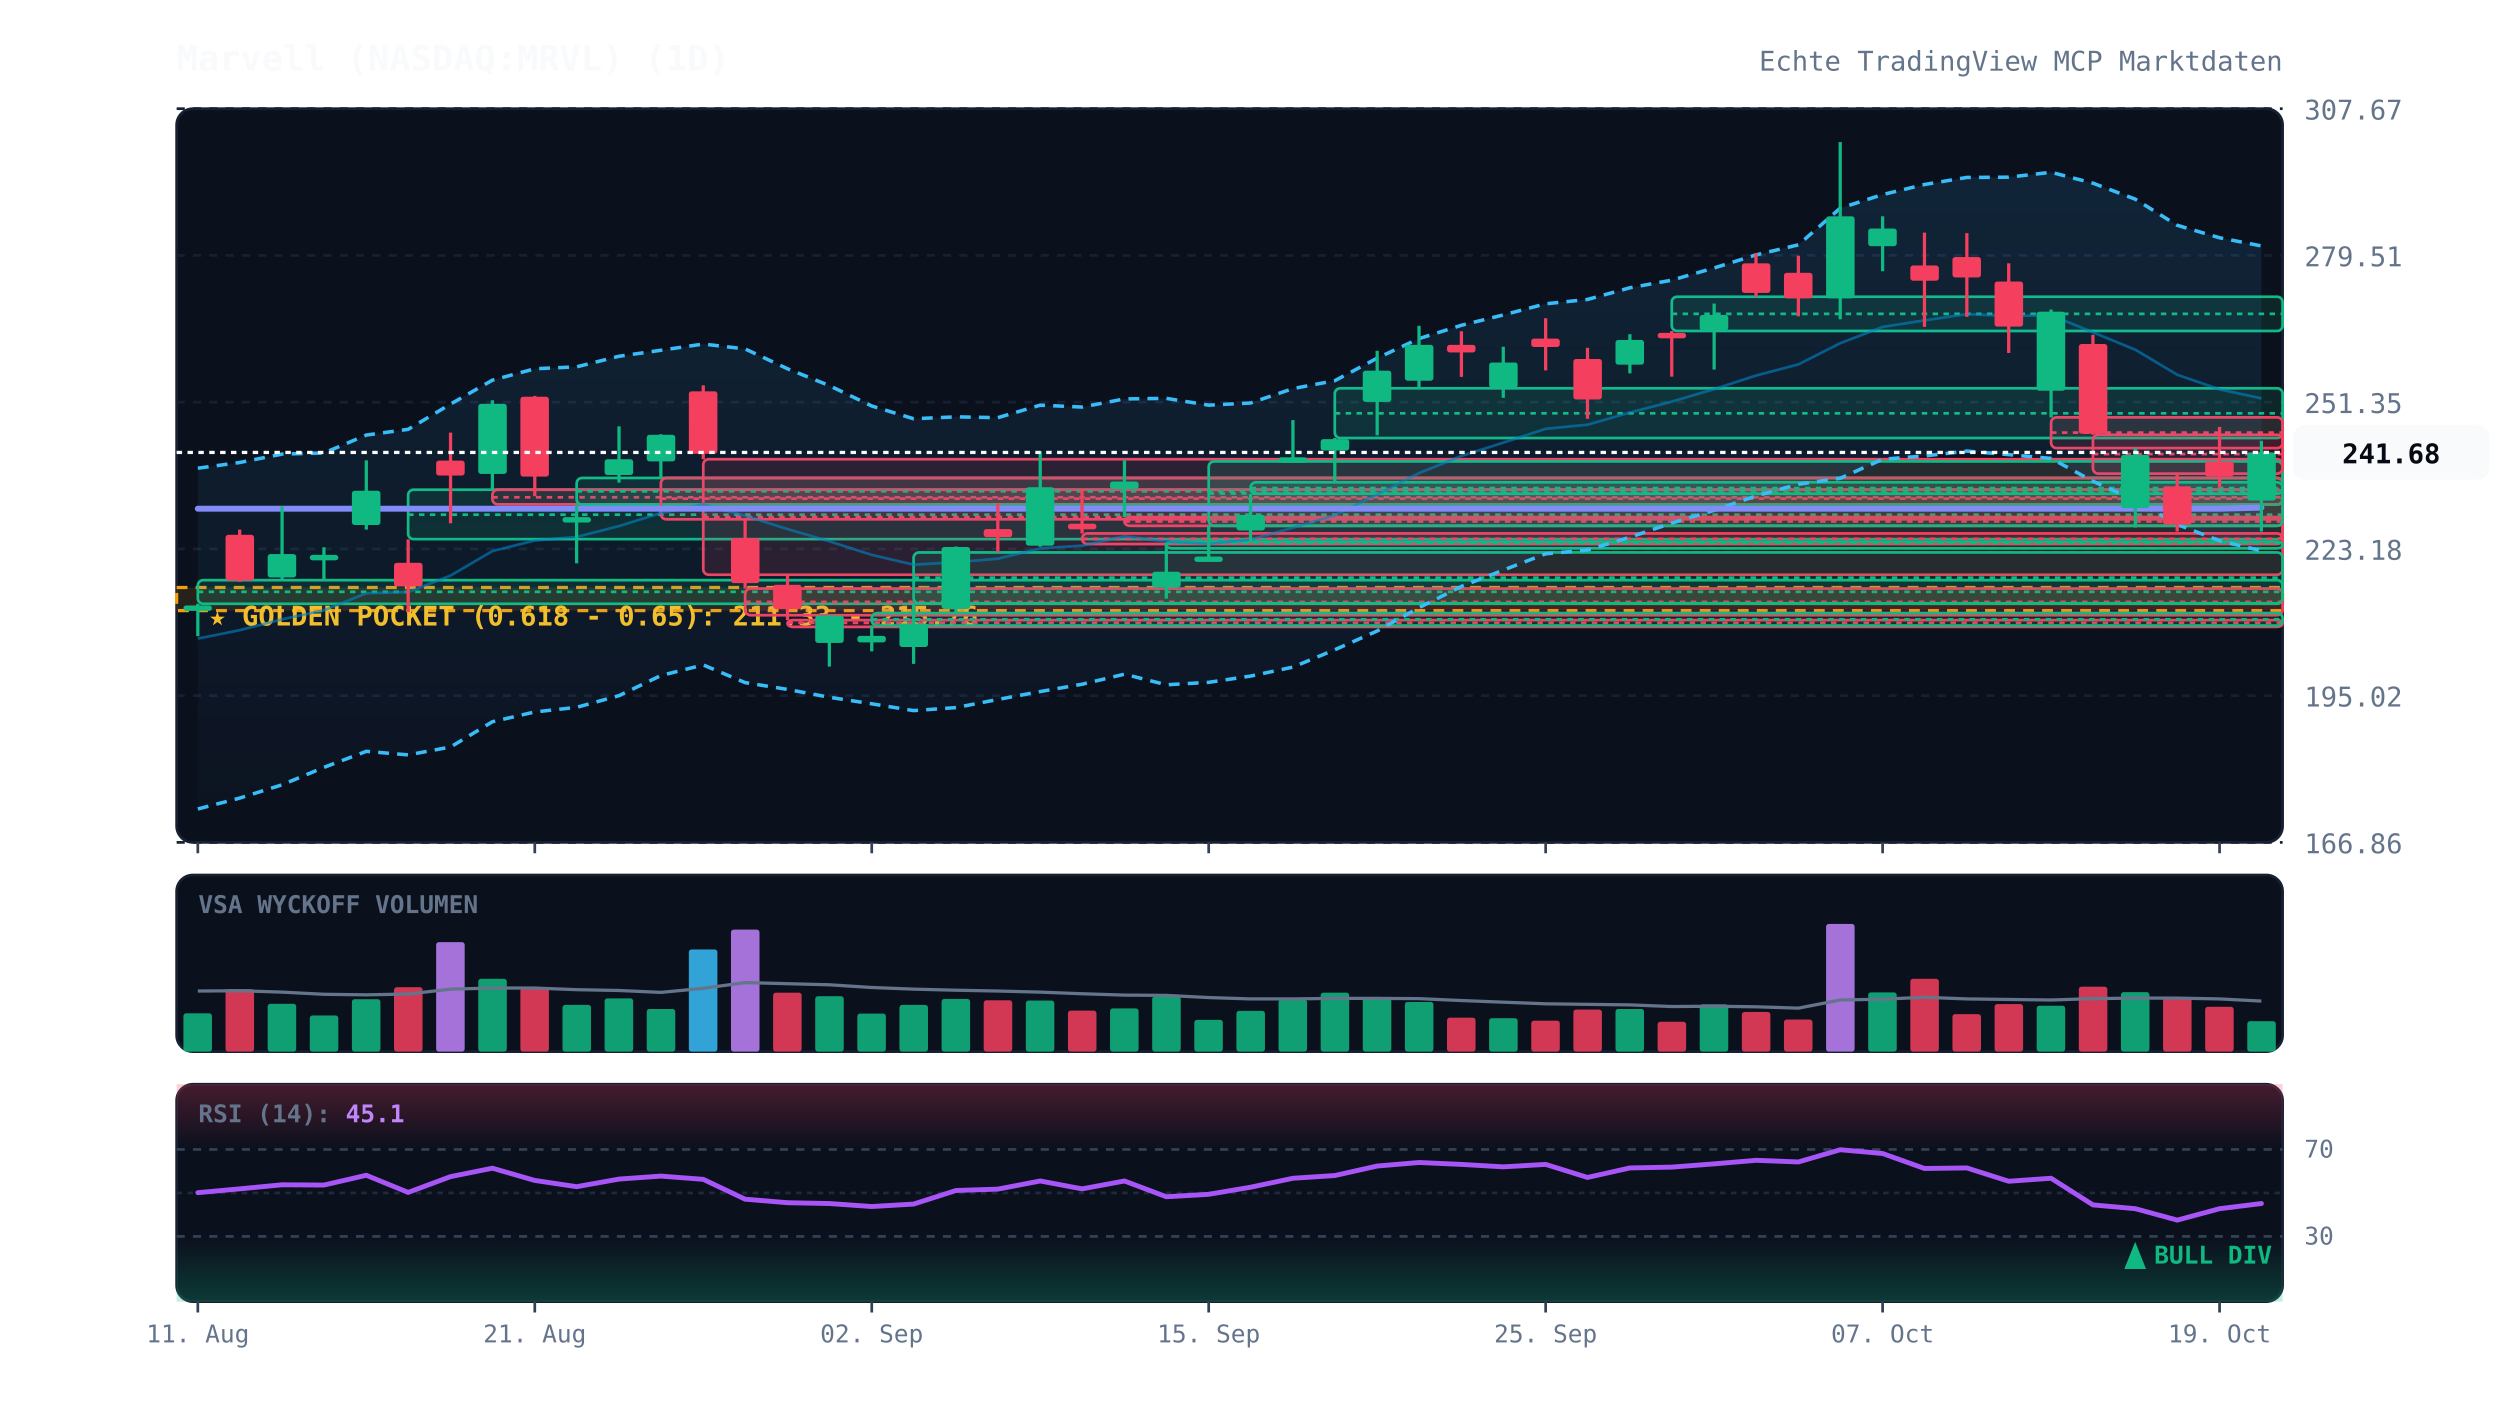
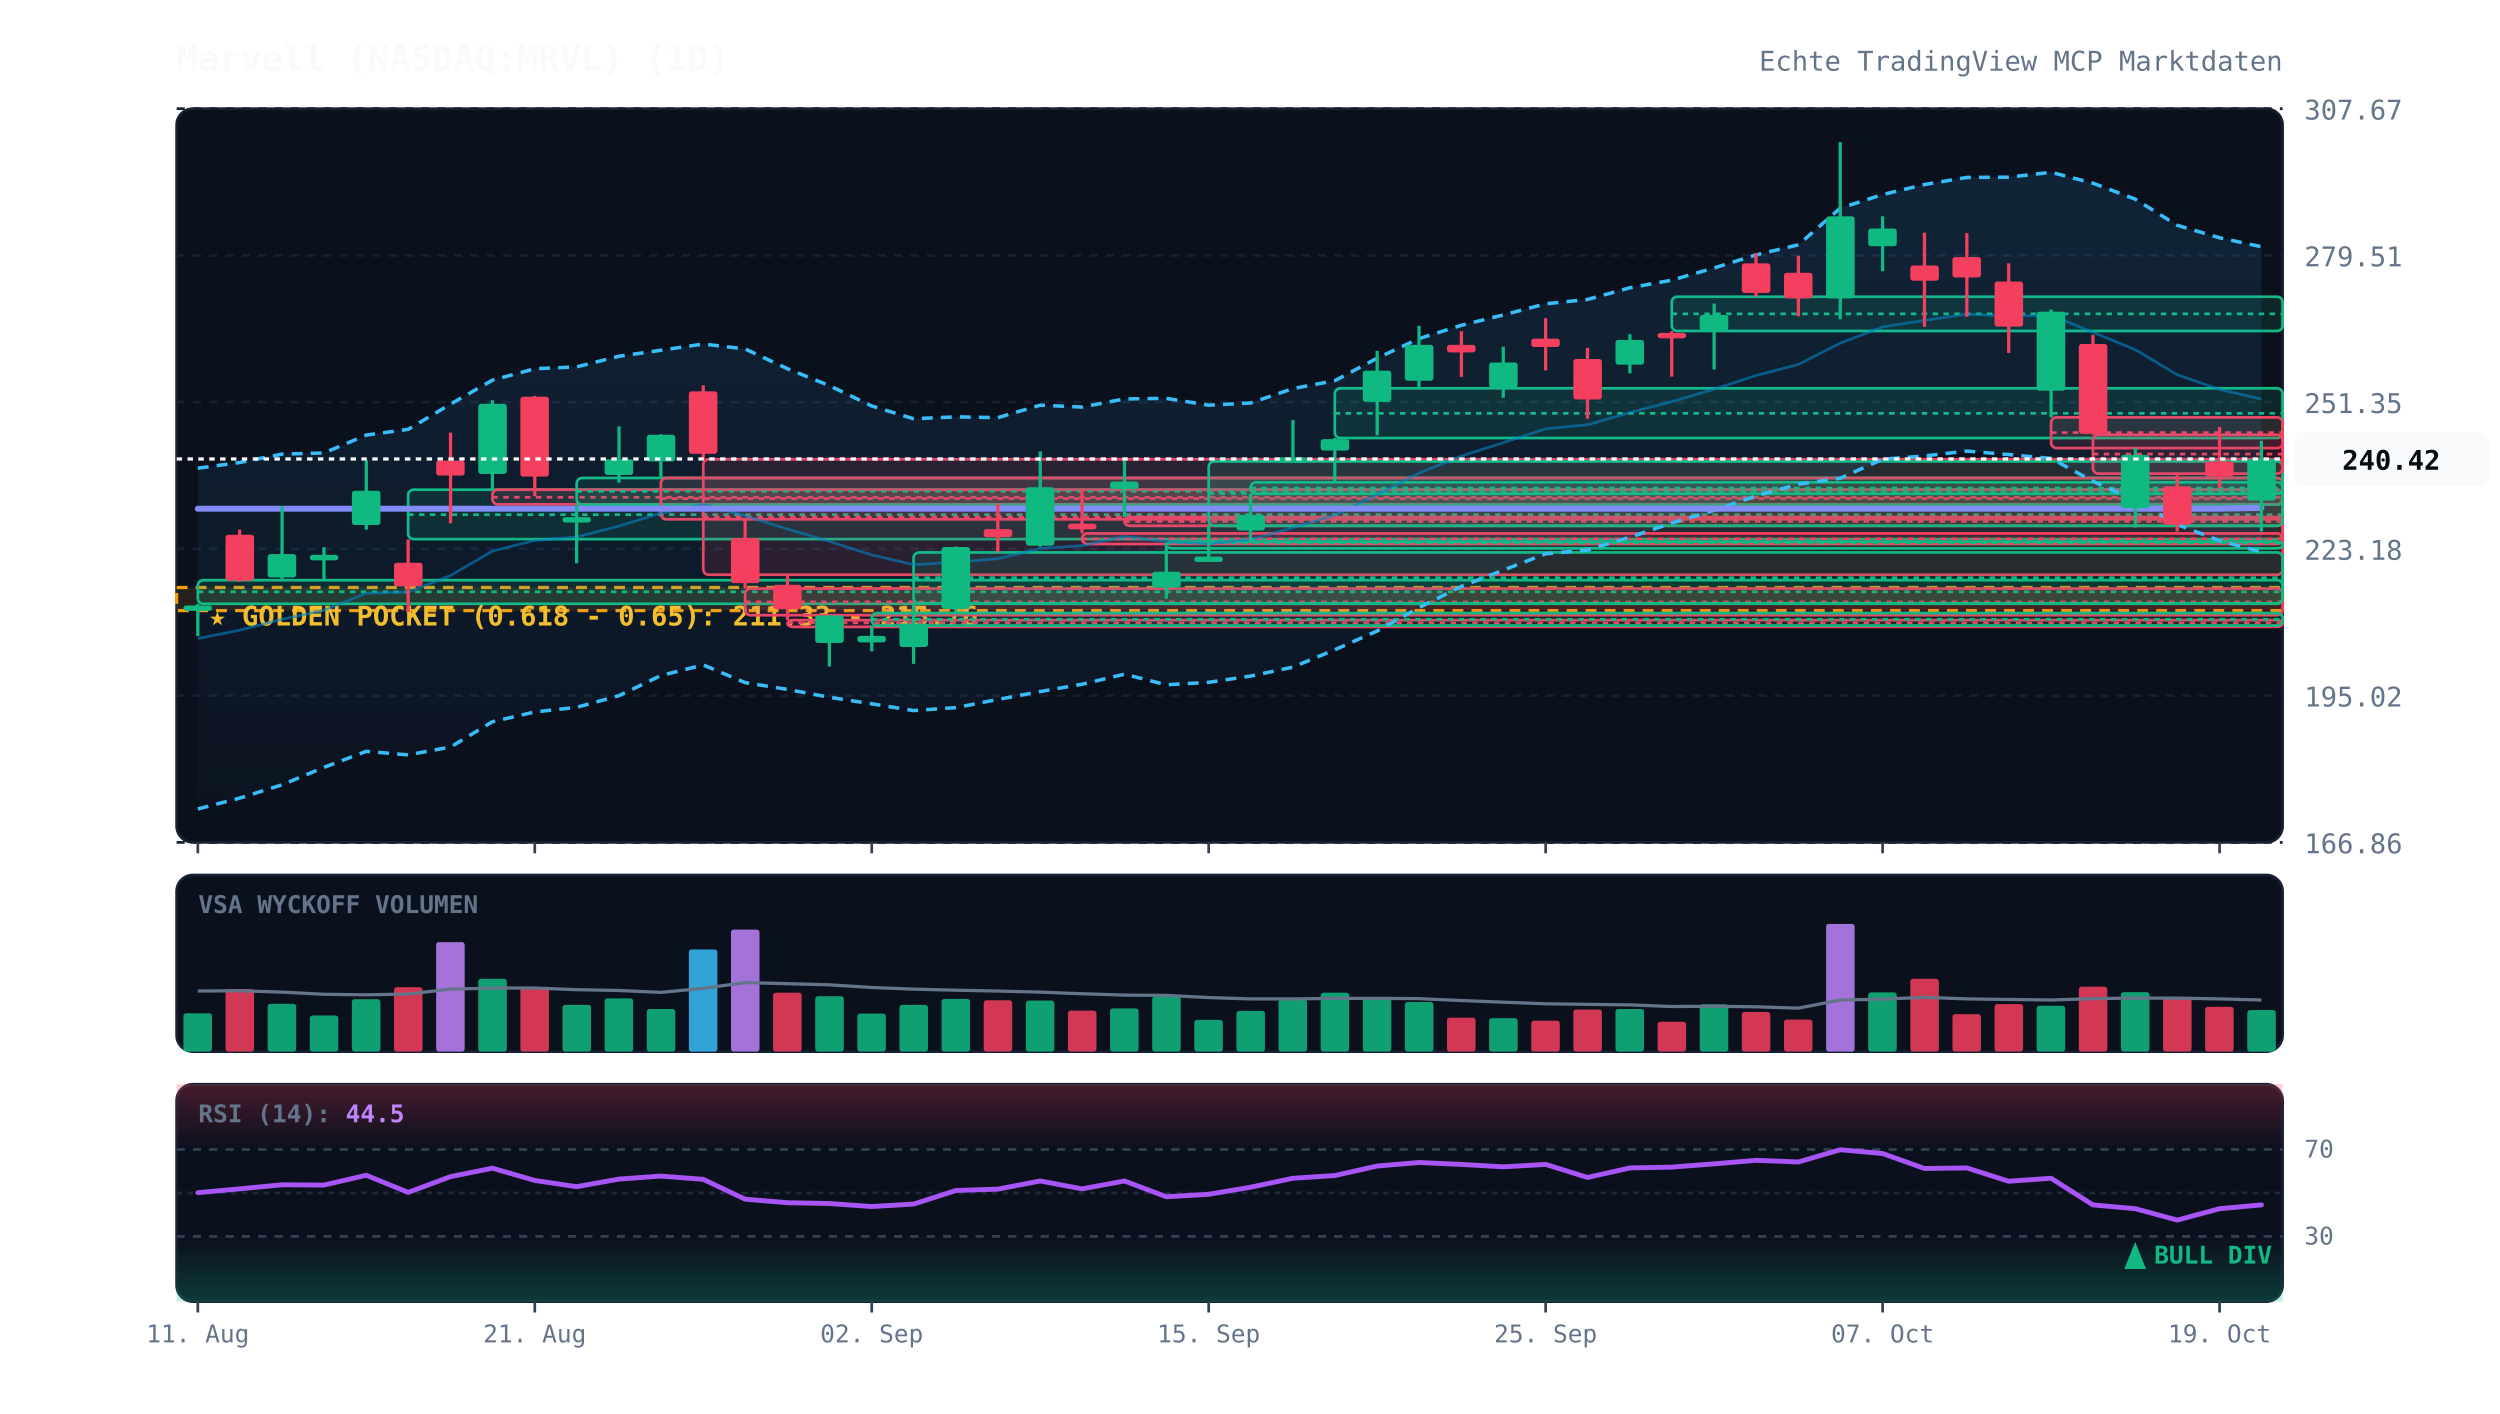
<svg xmlns="http://www.w3.org/2000/svg" viewBox="0 0 920 520" width="100%" height="100%" style="background:#070a13; font-family:'JetBrains Mono', monospace;">
  <defs>
    <linearGradient id="cloud-grad" x1="0%" y1="0%" x2="0%" y2="100%">
      <stop offset="0%" stop-color="#38bdf8" stop-opacity="0.12" />
      <stop offset="100%" stop-color="#38bdf8" stop-opacity="0.02" />
    </linearGradient>
    <linearGradient id="rsi-overbought" x1="0%" y1="0%" x2="0%" y2="100%">
      <stop offset="0%" stop-color="#f43f5e" stop-opacity="0.25" />
      <stop offset="100%" stop-color="#f43f5e" stop-opacity="0.0" />
    </linearGradient>
    <linearGradient id="rsi-oversold" x1="0%" y1="0%" x2="0%" y2="100%">
      <stop offset="0%" stop-color="#10b981" stop-opacity="0.0" />
      <stop offset="100%" stop-color="#10b981" stop-opacity="0.25" />
    </linearGradient>
  </defs>
  <rect x="65" y="40" width="775" height="270" fill="#0b101d" rx="6" stroke="#172033" stroke-width="1" />
  <rect x="65" y="322" width="775" height="65" fill="#0b101d" rx="6" stroke="#172033" stroke-width="1" />
  <rect x="65" y="399" width="775" height="80" fill="#0b101d" rx="6" stroke="#172033" stroke-width="1" />
  <line x1="65" y1="310.0" x2="840" y2="310.0" stroke="#172033" stroke-dasharray="3,3" stroke-width="1" />
  <text x="848" y="314.0" fill="#64748b" font-size="10" text-anchor="start">166.86</text>
  <line x1="65" y1="256.0" x2="840" y2="256.0" stroke="#172033" stroke-dasharray="3,3" stroke-width="1" />
  <text x="848" y="260.0" fill="#64748b" font-size="10" text-anchor="start">195.02</text>
  <line x1="65" y1="202.0" x2="840" y2="202.0" stroke="#172033" stroke-dasharray="3,3" stroke-width="1" />
  <text x="848" y="206.0" fill="#64748b" font-size="10" text-anchor="start">223.18</text>
  <line x1="65" y1="148.0" x2="840" y2="148.0" stroke="#172033" stroke-dasharray="3,3" stroke-width="1" />
  <text x="848" y="152.0" fill="#64748b" font-size="10" text-anchor="start">251.35</text>
  <line x1="65" y1="94.0" x2="840" y2="94.0" stroke="#172033" stroke-dasharray="3,3" stroke-width="1" />
  <text x="848" y="98.0" fill="#64748b" font-size="10" text-anchor="start">279.51</text>
  <line x1="65" y1="40.0" x2="840" y2="40.0" stroke="#172033" stroke-dasharray="3,3" stroke-width="1" />
  <text x="848" y="44.0" fill="#64748b" font-size="10" text-anchor="start">307.67</text>
  <rect x="65" y="216.2" width="775" height="8.5" fill="rgba(245, 158, 11, 0.12)" stroke="#f59e0b" stroke-dasharray="4,3" stroke-width="1.2" />
  <text x="77" y="230.2" fill="#fbbf24" font-size="10" font-weight="bold">★ GOLDEN POCKET (0.618 - 0.65): 211.33 - 215.76</text>
  <rect x="72.8" y="213.5" width="767.2" height="8.7" fill="rgba(16, 185, 129, 0.13)" stroke="#10b981" stroke-width="1" rx="2" />
  <line x1="72.8" y1="217.8" x2="840" y2="217.8" stroke="#10b981" stroke-dasharray="2,2" stroke-width="1" />
  <rect x="150.2" y="180.2" width="689.8" height="18.2" fill="rgba(16, 185, 129, 0.13)" stroke="#10b981" stroke-width="1" rx="2" />
  <line x1="150.2" y1="189.4" x2="840" y2="189.4" stroke="#10b981" stroke-dasharray="2,2" stroke-width="1" />
  <rect x="181.2" y="180.2" width="658.8" height="5.4" fill="rgba(244, 63, 94, 0.13)" stroke="#f43f5e" stroke-width="1" rx="2" />
  <line x1="181.2" y1="183.0" x2="840" y2="183.0" stroke="#f43f5e" stroke-dasharray="2,2" stroke-width="1" />
  <rect x="212.2" y="175.9" width="627.8" height="9.8" fill="rgba(16, 185, 129, 0.13)" stroke="#10b981" stroke-width="1" rx="2" />
  <line x1="212.2" y1="180.8" x2="840" y2="180.8" stroke="#10b981" stroke-dasharray="2,2" stroke-width="1" />
  <rect x="243.2" y="175.9" width="596.8" height="15.2" fill="rgba(244, 63, 94, 0.13)" stroke="#f43f5e" stroke-width="1" rx="2" />
  <line x1="243.2" y1="183.5" x2="840" y2="183.5" stroke="#f43f5e" stroke-dasharray="2,2" stroke-width="1" />
  <rect x="258.8" y="169.0" width="581.2" height="42.5" fill="rgba(244, 63, 94, 0.13)" stroke="#f43f5e" stroke-width="1" rx="2" />
  <line x1="258.8" y1="190.3" x2="840" y2="190.3" stroke="#f43f5e" stroke-dasharray="2,2" stroke-width="1" />
  <rect x="274.2" y="216.6" width="565.8" height="9.8" fill="rgba(244, 63, 94, 0.13)" stroke="#f43f5e" stroke-width="1" rx="2" />
  <line x1="274.2" y1="221.5" x2="840" y2="221.5" stroke="#f43f5e" stroke-dasharray="2,2" stroke-width="1" />
  <rect x="289.8" y="228.2" width="550.2" height="2.5" fill="rgba(244, 63, 94, 0.13)" stroke="#f43f5e" stroke-width="1" rx="2" />
  <line x1="289.8" y1="229.2" x2="840" y2="229.2" stroke="#f43f5e" stroke-dasharray="2,2" stroke-width="1" />
  <rect x="320.8" y="225.6" width="519.2" height="4.6" fill="rgba(16, 185, 129, 0.13)" stroke="#10b981" stroke-width="1" rx="2" />
  <line x1="320.8" y1="227.9" x2="840" y2="227.9" stroke="#10b981" stroke-dasharray="2,2" stroke-width="1" />
  <rect x="336.2" y="203.3" width="503.8" height="18.7" fill="rgba(16, 185, 129, 0.13)" stroke="#10b981" stroke-width="1" rx="2" />
  <line x1="336.2" y1="212.6" x2="840" y2="212.6" stroke="#10b981" stroke-dasharray="2,2" stroke-width="1" />
  <rect x="398.2" y="196.3" width="441.8" height="3.9" fill="rgba(244, 63, 94, 0.13)" stroke="#f43f5e" stroke-width="1" rx="2" />
  <line x1="398.2" y1="198.3" x2="840" y2="198.3" stroke="#f43f5e" stroke-dasharray="2,2" stroke-width="1" />
  <rect x="413.8" y="190.3" width="426.2" height="3.2" fill="rgba(244, 63, 94, 0.13)" stroke="#f43f5e" stroke-width="1" rx="2" />
  <line x1="413.8" y1="191.9" x2="840" y2="191.9" stroke="#f43f5e" stroke-dasharray="2,2" stroke-width="1" />
  <rect x="429.2" y="199.3" width="410.8" height="2.5" fill="rgba(16, 185, 129, 0.13)" stroke="#10b981" stroke-width="1" rx="2" />
  <line x1="429.2" y1="199.8" x2="840" y2="199.8" stroke="#10b981" stroke-dasharray="2,2" stroke-width="1" />
  <rect x="444.8" y="169.8" width="395.2" height="23.7" fill="rgba(16, 185, 129, 0.13)" stroke="#10b981" stroke-width="1" rx="2" />
  <line x1="444.8" y1="181.6" x2="840" y2="181.6" stroke="#10b981" stroke-dasharray="2,2" stroke-width="1" />
  <rect x="460.2" y="177.5" width="379.8" height="4.2" fill="rgba(16, 185, 129, 0.13)" stroke="#10b981" stroke-width="1" rx="2" />
  <line x1="460.2" y1="179.6" x2="840" y2="179.6" stroke="#10b981" stroke-dasharray="2,2" stroke-width="1" />
  <rect x="491.2" y="142.9" width="348.8" height="18.3" fill="rgba(16, 185, 129, 0.13)" stroke="#10b981" stroke-width="1" rx="2" />
  <line x1="491.2" y1="152.1" x2="840" y2="152.1" stroke="#10b981" stroke-dasharray="2,2" stroke-width="1" />
  <rect x="615.2" y="109.2" width="224.8" height="12.6" fill="rgba(16, 185, 129, 0.13)" stroke="#10b981" stroke-width="1" rx="2" />
  <line x1="615.2" y1="115.5" x2="840" y2="115.5" stroke="#10b981" stroke-dasharray="2,2" stroke-width="1" />
  <rect x="754.8" y="153.6" width="85.2" height="11.3" fill="rgba(244, 63, 94, 0.13)" stroke="#f43f5e" stroke-width="1" rx="2" />
  <line x1="754.8" y1="159.2" x2="840" y2="159.2" stroke="#f43f5e" stroke-dasharray="2,2" stroke-width="1" />
  <rect x="770.2" y="160.0" width="69.8" height="14.3" fill="rgba(244, 63, 94, 0.13)" stroke="#f43f5e" stroke-width="1" rx="2" />
  <line x1="770.2" y1="167.1" x2="840" y2="167.1" stroke="#f43f5e" stroke-dasharray="2,2" stroke-width="1" />
-   <polygon points="72.8,172.3 88.2,170.2 103.8,167.1 119.2,166.7 134.8,160.1 150.2,158.0 165.8,148.7 181.2,139.9 196.8,135.7 212.2,135.0 227.8,131.1 243.2,128.9 258.8,126.6 274.2,128.4 289.8,135.7 305.2,141.9 320.8,149.4 336.2,154.1 351.8,153.4 367.2,153.7 382.8,149.1 398.2,149.8 413.8,146.8 429.2,146.6 444.8,149.1 460.2,148.3 475.8,143.0 491.2,140.1 506.8,131.8 522.2,124.6 537.8,119.7 553.2,115.9 568.8,111.8 584.2,110.2 599.8,105.9 615.2,103.1 630.8,98.6 646.2,93.8 661.8,90.1 677.2,76.6 692.8,71.6 708.2,67.9 723.8,65.3 739.2,65.2 754.8,63.4 770.2,67.4 785.8,73.3 801.2,82.9 816.8,87.5 832.2,90.5 832.2,202.7 816.8,199.0 801.2,193.0 785.8,184.1 770.2,177.1 754.8,168.7 739.2,167.3 723.8,166.0 708.2,167.8 692.8,169.0 677.2,176.0 661.8,178.2 646.2,182.5 630.8,187.8 615.2,192.5 599.8,197.7 584.2,202.4 568.8,203.8 553.2,209.8 537.8,215.8 522.2,223.6 506.8,232.2 491.2,239.1 475.8,245.5 460.2,248.8 444.8,251.1 429.2,252.0 413.8,248.1 398.2,251.8 382.8,254.5 367.2,257.4 351.8,260.4 336.2,261.5 320.8,259.0 305.2,256.6 289.8,253.7 274.2,251.2 258.8,244.7 243.2,248.6 227.8,256.0 212.2,260.3 196.8,262.0 181.2,265.6 165.8,274.9 150.2,277.8 134.8,276.5 119.2,282.4 103.8,288.8 88.2,293.7 72.8,297.7" fill="url(#cloud-grad)" />
-   <polyline points="72.8,172.3 88.2,170.2 103.8,167.1 119.2,166.7 134.8,160.1 150.2,158.0 165.8,148.7 181.2,139.9 196.8,135.7 212.2,135.0 227.8,131.1 243.2,128.9 258.8,126.6 274.2,128.4 289.8,135.7 305.2,141.9 320.8,149.4 336.2,154.1 351.8,153.4 367.2,153.7 382.8,149.1 398.2,149.8 413.8,146.8 429.2,146.6 444.8,149.1 460.2,148.3 475.8,143.0 491.2,140.1 506.8,131.8 522.2,124.6 537.8,119.7 553.2,115.9 568.8,111.8 584.2,110.2 599.8,105.9 615.2,103.1 630.8,98.6 646.2,93.8 661.8,90.1 677.2,76.6 692.8,71.6 708.2,67.9 723.8,65.3 739.2,65.2 754.8,63.4 770.2,67.4 785.8,73.3 801.2,82.9 816.8,87.5 832.2,90.5" fill="none" stroke="#38bdf8" stroke-width="1.3" stroke-dasharray="4,3" />
-   <polyline points="72.8,297.7 88.2,293.7 103.8,288.8 119.2,282.4 134.8,276.5 150.2,277.8 165.8,274.9 181.2,265.6 196.8,262.0 212.2,260.3 227.8,256.0 243.2,248.6 258.8,244.7 274.2,251.2 289.8,253.7 305.2,256.6 320.8,259.0 336.2,261.5 351.8,260.4 367.2,257.4 382.8,254.5 398.2,251.8 413.8,248.1 429.2,252.0 444.8,251.1 460.2,248.8 475.8,245.5 491.2,239.1 506.8,232.2 522.2,223.6 537.8,215.8 553.2,209.8 568.8,203.8 584.2,202.4 599.8,197.7 615.2,192.5 630.8,187.8 646.2,182.5 661.8,178.2 677.2,176.0 692.8,169.0 708.2,167.8 723.8,166.0 739.2,167.3 754.8,168.7 770.2,177.1 785.8,184.1 801.2,193.0 816.8,199.0 832.2,202.7" fill="none" stroke="#38bdf8" stroke-width="1.3" stroke-dasharray="4,3" />
-   <polyline points="72.8,235.0 88.2,231.9 103.8,227.9 119.2,224.6 134.8,218.3 150.2,217.9 165.8,211.8 181.2,202.8 196.8,198.9 212.2,197.6 227.8,193.6 243.2,188.8 258.8,185.6 274.2,189.8 289.8,194.7 305.2,199.2 320.8,204.2 336.2,207.8 351.8,206.9 367.2,205.6 382.8,201.8 398.2,200.8 413.8,197.4 429.2,199.3 444.8,200.1 460.2,198.6 475.8,194.2 491.2,189.6 506.8,182.0 522.2,174.1 537.8,167.8 553.2,162.9 568.8,157.8 584.2,156.3 599.8,151.8 615.2,147.8 630.8,143.2 646.2,138.2 661.8,134.1 677.2,126.3 692.8,120.3 708.2,117.9 723.8,115.6 739.2,116.3 754.8,116.0 770.2,122.3 785.8,128.7 801.2,137.9 816.8,143.3 832.2,146.6" fill="none" stroke="#0284c7" stroke-width="1.0" stroke-opacity="0.6" />
-   <polyline points="72.8,187.2 88.2,187.2 103.8,187.2 119.2,187.2 134.8,187.2 150.2,187.2 165.8,187.2 181.2,187.2 196.8,187.2 212.2,187.2 227.8,187.2 243.2,187.2 258.8,187.2 274.2,187.2 289.8,187.2 305.2,187.2 320.8,187.2 336.2,187.2 351.8,187.2 367.2,187.2 382.8,187.2 398.2,187.2 413.8,187.2 429.2,187.2 444.8,187.2 460.2,187.2 475.8,187.2 491.2,187.2 506.8,187.2 522.2,187.2 537.8,187.2 553.2,187.2 568.8,187.2 584.2,187.2 599.8,187.2 615.2,187.2 630.8,187.2 646.2,187.2 661.8,187.2 677.2,187.2 692.8,187.2 708.2,187.2 723.8,187.2 739.2,187.2 754.8,187.2 770.2,187.2 785.8,187.2 801.2,187.2 816.8,187.2 832.2,186.8" fill="none" stroke="#818cf8" stroke-width="2.2" stroke-linecap="round" />
+   <polygon points="72.8,172.3 88.2,170.2 103.8,167.1 119.2,166.7 134.8,160.1 150.2,158.0 165.8,148.7 181.2,139.9 196.8,135.7 212.2,135.0 227.8,131.1 243.2,128.9 258.8,126.6 274.2,128.4 289.8,135.7 305.2,141.9 320.8,149.4 336.2,154.1 351.8,153.4 367.2,153.7 382.8,149.1 398.2,149.8 413.8,146.8 429.2,146.6 444.8,149.1 460.2,148.3 475.8,143.0 491.2,140.1 506.8,131.8 522.2,124.6 537.8,119.7 553.2,115.9 568.8,111.8 584.2,110.2 599.8,105.9 615.2,103.1 630.8,98.6 646.2,93.8 661.8,90.1 677.2,76.6 692.8,71.6 708.2,67.9 723.8,65.3 739.2,65.2 754.8,63.4 770.2,67.4 785.8,73.3 801.2,82.9 816.8,87.5 832.2,90.8 832.2,203.1 816.8,199.0 801.2,193.0 785.8,184.1 770.2,177.1 754.8,168.7 739.2,167.3 723.8,166.0 708.2,167.8 692.8,169.0 677.2,176.0 661.8,178.2 646.2,182.5 630.8,187.8 615.2,192.5 599.8,197.7 584.2,202.4 568.8,203.8 553.2,209.8 537.8,215.8 522.2,223.6 506.8,232.2 491.2,239.1 475.8,245.5 460.2,248.8 444.8,251.1 429.2,252.0 413.8,248.1 398.2,251.8 382.8,254.5 367.2,257.4 351.8,260.4 336.2,261.5 320.8,259.0 305.2,256.6 289.8,253.7 274.2,251.2 258.8,244.7 243.2,248.6 227.8,256.0 212.2,260.3 196.8,262.0 181.2,265.6 165.8,274.9 150.2,277.8 134.8,276.5 119.2,282.4 103.8,288.8 88.2,293.7 72.8,297.7" fill="url(#cloud-grad)" />
+   <polyline points="72.8,172.3 88.2,170.2 103.8,167.1 119.2,166.7 134.8,160.1 150.2,158.0 165.8,148.7 181.2,139.9 196.8,135.7 212.2,135.0 227.8,131.1 243.2,128.9 258.8,126.6 274.2,128.4 289.8,135.7 305.2,141.9 320.8,149.4 336.2,154.1 351.8,153.4 367.2,153.7 382.8,149.1 398.2,149.8 413.8,146.8 429.2,146.6 444.8,149.1 460.2,148.3 475.8,143.0 491.2,140.1 506.8,131.8 522.2,124.6 537.8,119.7 553.2,115.9 568.8,111.8 584.2,110.2 599.8,105.9 615.2,103.1 630.8,98.6 646.2,93.8 661.8,90.1 677.2,76.6 692.8,71.6 708.2,67.9 723.8,65.3 739.2,65.2 754.8,63.4 770.2,67.4 785.8,73.3 801.2,82.9 816.8,87.5 832.2,90.8" fill="none" stroke="#38bdf8" stroke-width="1.3" stroke-dasharray="4,3" />
+   <polyline points="72.8,297.7 88.2,293.7 103.8,288.8 119.2,282.4 134.8,276.5 150.2,277.8 165.8,274.9 181.2,265.6 196.8,262.0 212.2,260.3 227.8,256.0 243.2,248.6 258.8,244.7 274.2,251.2 289.8,253.7 305.2,256.6 320.8,259.0 336.2,261.5 351.8,260.4 367.2,257.4 382.8,254.5 398.2,251.8 413.8,248.1 429.2,252.0 444.8,251.1 460.2,248.8 475.8,245.5 491.2,239.1 506.8,232.2 522.2,223.6 537.8,215.8 553.2,209.8 568.8,203.8 584.2,202.4 599.8,197.7 615.2,192.5 630.8,187.8 646.2,182.5 661.8,178.2 677.2,176.0 692.8,169.0 708.2,167.8 723.8,166.0 739.2,167.3 754.8,168.7 770.2,177.1 785.8,184.1 801.2,193.0 816.8,199.0 832.2,203.1" fill="none" stroke="#38bdf8" stroke-width="1.3" stroke-dasharray="4,3" />
+   <polyline points="72.8,235.0 88.2,231.9 103.8,227.9 119.2,224.6 134.8,218.3 150.2,217.9 165.8,211.8 181.2,202.8 196.8,198.9 212.2,197.6 227.8,193.6 243.2,188.8 258.8,185.6 274.2,189.8 289.8,194.7 305.2,199.2 320.8,204.2 336.2,207.8 351.8,206.9 367.2,205.6 382.8,201.8 398.2,200.8 413.8,197.4 429.2,199.3 444.8,200.1 460.2,198.6 475.8,194.2 491.2,189.6 506.8,182.0 522.2,174.1 537.8,167.8 553.2,162.9 568.8,157.8 584.2,156.3 599.8,151.8 615.2,147.8 630.8,143.2 646.2,138.2 661.8,134.1 677.2,126.3 692.8,120.3 708.2,117.9 723.8,115.6 739.2,116.3 754.8,116.0 770.2,122.3 785.8,128.7 801.2,137.9 816.8,143.3 832.2,146.9" fill="none" stroke="#0284c7" stroke-width="1.0" stroke-opacity="0.6" />
+   <polyline points="72.8,187.2 88.2,187.2 103.8,187.2 119.2,187.2 134.8,187.2 150.2,187.2 165.8,187.2 181.2,187.2 196.8,187.2 212.2,187.2 227.8,187.2 243.2,187.2 258.8,187.2 274.2,187.2 289.8,187.2 305.2,187.2 320.8,187.2 336.2,187.2 351.8,187.2 367.2,187.2 382.8,187.2 398.2,187.2 413.8,187.2 429.2,187.2 444.8,187.2 460.2,187.2 475.8,187.2 491.2,187.2 506.8,187.2 522.2,187.2 537.8,187.2 553.2,187.2 568.8,187.2 584.2,187.2 599.8,187.2 615.2,187.2 630.8,187.2 646.2,187.2 661.8,187.2 677.2,187.2 692.8,187.2 708.2,187.2 723.8,187.2 739.2,187.2 754.8,187.2 770.2,187.2 785.8,187.2 801.2,187.2 816.8,187.2 832.2,186.9" fill="none" stroke="#818cf8" stroke-width="2.2" stroke-linecap="round" />
  <line x1="72.8" y1="222.2" x2="72.8" y2="234.1" stroke="#10b981" stroke-width="1.2" />
  <rect x="67.5" y="222.8" width="10.5" height="2.0" fill="#10b981" rx="1" />
  <line x1="88.2" y1="194.9" x2="88.2" y2="214.1" stroke="#f43f5e" stroke-width="1.2" />
  <rect x="83.0" y="196.8" width="10.5" height="16.9" fill="#f43f5e" rx="1" />
  <line x1="103.8" y1="186.3" x2="103.8" y2="213.5" stroke="#10b981" stroke-width="1.2" />
  <rect x="98.5" y="203.9" width="10.5" height="8.6" fill="#10b981" rx="1" />
  <line x1="119.2" y1="201.4" x2="119.2" y2="213.7" stroke="#10b981" stroke-width="1.2" />
  <rect x="114.0" y="204.2" width="10.5" height="2.0" fill="#10b981" rx="1" />
  <line x1="134.8" y1="169.4" x2="134.8" y2="194.9" stroke="#10b981" stroke-width="1.2" />
  <rect x="129.5" y="180.6" width="10.5" height="12.6" fill="#10b981" rx="1" />
  <line x1="150.2" y1="198.5" x2="150.2" y2="225.2" stroke="#f43f5e" stroke-width="1.2" />
  <rect x="145.0" y="207.1" width="10.5" height="8.7" fill="#f43f5e" rx="1" />
  <line x1="165.8" y1="159.2" x2="165.8" y2="192.6" stroke="#f43f5e" stroke-width="1.2" />
  <rect x="160.5" y="169.5" width="10.5" height="5.5" fill="#f43f5e" rx="1" />
  <line x1="181.2" y1="147.3" x2="181.2" y2="180.2" stroke="#10b981" stroke-width="1.2" />
  <rect x="176.0" y="148.6" width="10.5" height="25.8" fill="#10b981" rx="1" />
  <line x1="196.8" y1="145.7" x2="196.8" y2="182.6" stroke="#f43f5e" stroke-width="1.2" />
  <rect x="191.5" y="146.0" width="10.5" height="29.4" fill="#f43f5e" rx="1" />
  <line x1="212.2" y1="185.7" x2="212.2" y2="207.3" stroke="#10b981" stroke-width="1.2" />
  <rect x="207.0" y="190.3" width="10.5" height="2.0" fill="#10b981" rx="1" />
  <line x1="227.8" y1="156.9" x2="227.8" y2="177.6" stroke="#10b981" stroke-width="1.2" />
  <rect x="222.5" y="169.0" width="10.5" height="5.8" fill="#10b981" rx="1" />
  <line x1="243.2" y1="159.8" x2="243.2" y2="175.9" stroke="#10b981" stroke-width="1.2" />
  <rect x="238.0" y="160.0" width="10.5" height="9.8" fill="#10b981" rx="1" />
  <line x1="258.8" y1="141.8" x2="258.8" y2="169.0" stroke="#f43f5e" stroke-width="1.2" />
  <rect x="253.5" y="144.0" width="10.5" height="23.0" fill="#f43f5e" rx="1" />
  <line x1="274.2" y1="191.1" x2="274.2" y2="216.6" stroke="#f43f5e" stroke-width="1.2" />
  <rect x="269.0" y="198.0" width="10.5" height="16.6" fill="#f43f5e" rx="1" />
  <line x1="289.8" y1="211.5" x2="289.8" y2="228.2" stroke="#f43f5e" stroke-width="1.2" />
  <rect x="284.5" y="215.2" width="10.5" height="8.9" fill="#f43f5e" rx="1" />
  <line x1="305.2" y1="226.4" x2="305.2" y2="245.3" stroke="#10b981" stroke-width="1.2" />
  <rect x="300.0" y="226.5" width="10.5" height="10.1" fill="#10b981" rx="1" />
  <line x1="320.8" y1="230.2" x2="320.8" y2="239.7" stroke="#10b981" stroke-width="1.2" />
  <rect x="315.5" y="234.0" width="10.5" height="2.4" fill="#10b981" rx="1" />
  <line x1="336.2" y1="222.0" x2="336.2" y2="244.3" stroke="#10b981" stroke-width="1.2" />
  <rect x="331.0" y="229.5" width="10.5" height="8.6" fill="#10b981" rx="1" />
  <line x1="351.8" y1="201.1" x2="351.8" y2="225.6" stroke="#10b981" stroke-width="1.2" />
  <rect x="346.5" y="201.3" width="10.5" height="22.8" fill="#10b981" rx="1" />
  <line x1="367.2" y1="185.3" x2="367.2" y2="203.3" stroke="#f43f5e" stroke-width="1.2" />
  <rect x="362.0" y="194.7" width="10.5" height="3.0" fill="#f43f5e" rx="1" />
  <line x1="382.8" y1="166.1" x2="382.8" y2="201.2" stroke="#10b981" stroke-width="1.2" />
  <rect x="377.5" y="179.3" width="10.5" height="21.5" fill="#10b981" rx="1" />
  <line x1="398.2" y1="180.3" x2="398.2" y2="196.3" stroke="#f43f5e" stroke-width="1.2" />
  <rect x="393.0" y="192.7" width="10.5" height="2.1" fill="#f43f5e" rx="1" />
  <line x1="413.8" y1="169.4" x2="413.8" y2="190.3" stroke="#10b981" stroke-width="1.2" />
  <rect x="408.5" y="177.2" width="10.5" height="2.8" fill="#10b981" rx="1" />
  <line x1="429.2" y1="200.2" x2="429.2" y2="220.3" stroke="#10b981" stroke-width="1.2" />
  <rect x="424.0" y="210.4" width="10.5" height="5.8" fill="#10b981" rx="1" />
  <line x1="444.8" y1="193.5" x2="444.8" y2="206.3" stroke="#10b981" stroke-width="1.2" />
  <rect x="439.5" y="204.8" width="10.5" height="2.0" fill="#10b981" rx="1" />
  <line x1="460.2" y1="181.7" x2="460.2" y2="199.3" stroke="#10b981" stroke-width="1.2" />
  <rect x="455.0" y="189.5" width="10.5" height="5.7" fill="#10b981" rx="1" />
  <line x1="475.8" y1="154.6" x2="475.8" y2="169.8" stroke="#10b981" stroke-width="1.2" />
  <rect x="470.5" y="168.3" width="10.5" height="2.0" fill="#10b981" rx="1" />
  <line x1="491.2" y1="161.2" x2="491.2" y2="177.5" stroke="#10b981" stroke-width="1.2" />
  <rect x="486.0" y="161.6" width="10.5" height="4.2" fill="#10b981" rx="1" />
  <line x1="506.8" y1="129.1" x2="506.8" y2="160.2" stroke="#10b981" stroke-width="1.2" />
  <rect x="501.5" y="136.4" width="10.5" height="11.5" fill="#10b981" rx="1" />
  <line x1="522.2" y1="119.9" x2="522.2" y2="142.9" stroke="#10b981" stroke-width="1.2" />
  <rect x="517.0" y="126.9" width="10.5" height="13.2" fill="#10b981" rx="1" />
  <line x1="537.8" y1="121.9" x2="537.8" y2="138.7" stroke="#f43f5e" stroke-width="1.2" />
  <rect x="532.5" y="126.9" width="10.5" height="2.8" fill="#f43f5e" rx="1" />
  <line x1="553.2" y1="127.6" x2="553.2" y2="146.4" stroke="#10b981" stroke-width="1.2" />
  <rect x="548.0" y="133.4" width="10.5" height="9.3" fill="#10b981" rx="1" />
  <line x1="568.8" y1="117.1" x2="568.8" y2="136.3" stroke="#f43f5e" stroke-width="1.2" />
  <rect x="563.5" y="124.6" width="10.5" height="3.1" fill="#f43f5e" rx="1" />
  <line x1="584.2" y1="128.0" x2="584.2" y2="154.1" stroke="#f43f5e" stroke-width="1.2" />
  <rect x="579.0" y="132.1" width="10.5" height="14.9" fill="#f43f5e" rx="1" />
  <line x1="599.8" y1="123.0" x2="599.8" y2="137.4" stroke="#10b981" stroke-width="1.2" />
  <rect x="594.5" y="125.1" width="10.5" height="9.1" fill="#10b981" rx="1" />
  <line x1="615.2" y1="121.8" x2="615.2" y2="138.6" stroke="#f43f5e" stroke-width="1.2" />
  <rect x="610.0" y="122.5" width="10.5" height="2.0" fill="#f43f5e" rx="1" />
  <line x1="630.8" y1="111.7" x2="630.8" y2="136.0" stroke="#10b981" stroke-width="1.2" />
  <rect x="625.5" y="115.9" width="10.5" height="5.7" fill="#10b981" rx="1" />
  <line x1="646.2" y1="93.1" x2="646.2" y2="109.2" stroke="#f43f5e" stroke-width="1.2" />
  <rect x="641.0" y="96.9" width="10.5" height="10.9" fill="#f43f5e" rx="1" />
  <line x1="661.8" y1="94.1" x2="661.8" y2="116.4" stroke="#f43f5e" stroke-width="1.2" />
  <rect x="656.5" y="100.4" width="10.5" height="9.4" fill="#f43f5e" rx="1" />
  <line x1="677.2" y1="52.3" x2="677.2" y2="117.5" stroke="#10b981" stroke-width="1.2" />
  <rect x="672.0" y="79.6" width="10.5" height="30.2" fill="#10b981" rx="1" />
  <line x1="692.8" y1="79.6" x2="692.8" y2="99.8" stroke="#10b981" stroke-width="1.2" />
  <rect x="687.5" y="84.1" width="10.5" height="6.5" fill="#10b981" rx="1" />
  <line x1="708.2" y1="85.6" x2="708.2" y2="120.3" stroke="#f43f5e" stroke-width="1.2" />
  <rect x="703.0" y="97.7" width="10.5" height="5.6" fill="#f43f5e" rx="1" />
  <line x1="723.8" y1="85.8" x2="723.8" y2="116.6" stroke="#f43f5e" stroke-width="1.2" />
  <rect x="718.5" y="94.6" width="10.5" height="7.5" fill="#f43f5e" rx="1" />
  <line x1="739.2" y1="96.9" x2="739.2" y2="129.9" stroke="#f43f5e" stroke-width="1.2" />
  <rect x="734.0" y="103.6" width="10.5" height="16.6" fill="#f43f5e" rx="1" />
  <line x1="754.8" y1="113.9" x2="754.8" y2="153.6" stroke="#10b981" stroke-width="1.2" />
  <rect x="749.5" y="114.7" width="10.5" height="29.1" fill="#10b981" rx="1" />
  <line x1="770.2" y1="123.2" x2="770.2" y2="160.0" stroke="#f43f5e" stroke-width="1.2" />
  <rect x="765.0" y="126.6" width="10.5" height="33.0" fill="#f43f5e" rx="1" />
  <line x1="785.8" y1="164.9" x2="785.8" y2="194.1" stroke="#10b981" stroke-width="1.2" />
  <rect x="780.5" y="167.4" width="10.5" height="19.6" fill="#10b981" rx="1" />
  <line x1="801.2" y1="174.3" x2="801.2" y2="195.6" stroke="#f43f5e" stroke-width="1.2" />
  <rect x="796.0" y="179.0" width="10.5" height="14.1" fill="#f43f5e" rx="1" />
  <line x1="816.8" y1="157.1" x2="816.8" y2="179.7" stroke="#f43f5e" stroke-width="1.2" />
  <rect x="811.5" y="169.8" width="10.5" height="5.6" fill="#f43f5e" rx="1" />
  <line x1="832.2" y1="162.2" x2="832.2" y2="195.6" stroke="#10b981" stroke-width="1.2" />
-   <rect x="827.0" y="166.5" width="10.5" height="17.7" fill="#10b981" rx="1" />
-   <line x1="65" y1="166.5" x2="840" y2="166.5" stroke="#f8fafc" stroke-width="1.2" stroke-dasharray="2,2" />
-   <rect x="844" y="156.5" width="72" height="20" fill="#f8fafc" rx="4" />
-   <text x="880" y="170.5" fill="#070a13" font-size="10" font-weight="bold" text-anchor="middle">241.68</text>
+   <rect x="827.0" y="168.9" width="10.5" height="15.3" fill="#10b981" rx="1" />
+   <line x1="65" y1="168.9" x2="840" y2="168.9" stroke="#f8fafc" stroke-width="1.2" stroke-dasharray="2,2" />
+   <rect x="844" y="158.9" width="72" height="20" fill="#f8fafc" rx="4" />
+   <text x="880" y="172.9" fill="#070a13" font-size="10" font-weight="bold" text-anchor="middle">240.42</text>
  <text x="73" y="336" fill="#64748b" font-size="9" font-weight="bold">VSA WYCKOFF VOLUMEN</text>
  <rect x="67.5" y="372.9" width="10.5" height="14.1" fill="#10b981" opacity="0.85" rx="1" />
  <rect x="83.0" y="364.0" width="10.5" height="23.0" fill="#f43f5e" opacity="0.85" rx="1" />
  <rect x="98.5" y="369.4" width="10.5" height="17.6" fill="#10b981" opacity="0.85" rx="1" />
  <rect x="114.0" y="373.7" width="10.5" height="13.3" fill="#10b981" opacity="0.85" rx="1" />
  <rect x="129.5" y="367.7" width="10.5" height="19.3" fill="#10b981" opacity="0.85" rx="1" />
  <rect x="145.0" y="363.3" width="10.5" height="23.7" fill="#f43f5e" opacity="0.85" rx="1" />
  <rect x="160.5" y="346.7" width="10.5" height="40.3" fill="#c084fc" opacity="0.85" rx="1" />
  <rect x="176.0" y="360.2" width="10.5" height="26.8" fill="#10b981" opacity="0.85" rx="1" />
  <rect x="191.5" y="363.6" width="10.5" height="23.4" fill="#f43f5e" opacity="0.85" rx="1" />
  <rect x="207.0" y="369.8" width="10.5" height="17.2" fill="#10b981" opacity="0.85" rx="1" />
  <rect x="222.5" y="367.4" width="10.5" height="19.6" fill="#10b981" opacity="0.85" rx="1" />
  <rect x="238.0" y="371.3" width="10.5" height="15.7" fill="#10b981" opacity="0.85" rx="1" />
  <rect x="253.5" y="349.4" width="10.5" height="37.6" fill="#38bdf8" opacity="0.85" rx="1" />
  <rect x="269.0" y="342.1" width="10.5" height="44.9" fill="#c084fc" opacity="0.85" rx="1" />
  <rect x="284.5" y="365.3" width="10.5" height="21.7" fill="#f43f5e" opacity="0.85" rx="1" />
  <rect x="300.0" y="366.6" width="10.5" height="20.4" fill="#10b981" opacity="0.85" rx="1" />
  <rect x="315.5" y="373.0" width="10.5" height="14.0" fill="#10b981" opacity="0.85" rx="1" />
  <rect x="331.0" y="369.8" width="10.5" height="17.2" fill="#10b981" opacity="0.85" rx="1" />
  <rect x="346.5" y="367.6" width="10.5" height="19.4" fill="#10b981" opacity="0.85" rx="1" />
  <rect x="362.0" y="368.1" width="10.5" height="18.9" fill="#f43f5e" opacity="0.85" rx="1" />
  <rect x="377.5" y="368.2" width="10.5" height="18.8" fill="#10b981" opacity="0.85" rx="1" />
  <rect x="393.0" y="371.9" width="10.5" height="15.1" fill="#f43f5e" opacity="0.85" rx="1" />
  <rect x="408.5" y="371.1" width="10.5" height="15.9" fill="#10b981" opacity="0.85" rx="1" />
  <rect x="424.0" y="366.7" width="10.5" height="20.3" fill="#10b981" opacity="0.85" rx="1" />
  <rect x="439.5" y="375.3" width="10.5" height="11.7" fill="#10b981" opacity="0.85" rx="1" />
  <rect x="455.0" y="372.0" width="10.5" height="15.0" fill="#10b981" opacity="0.85" rx="1" />
  <rect x="470.5" y="367.8" width="10.5" height="19.2" fill="#10b981" opacity="0.85" rx="1" />
  <rect x="486.0" y="365.3" width="10.5" height="21.7" fill="#10b981" opacity="0.85" rx="1" />
  <rect x="501.5" y="367.3" width="10.5" height="19.7" fill="#10b981" opacity="0.85" rx="1" />
  <rect x="517.0" y="368.7" width="10.5" height="18.3" fill="#10b981" opacity="0.85" rx="1" />
  <rect x="532.5" y="374.5" width="10.5" height="12.5" fill="#f43f5e" opacity="0.85" rx="1" />
  <rect x="548.0" y="374.7" width="10.5" height="12.3" fill="#10b981" opacity="0.85" rx="1" />
  <rect x="563.5" y="375.6" width="10.5" height="11.4" fill="#f43f5e" opacity="0.85" rx="1" />
  <rect x="579.0" y="371.5" width="10.5" height="15.5" fill="#f43f5e" opacity="0.85" rx="1" />
  <rect x="594.5" y="371.3" width="10.5" height="15.7" fill="#10b981" opacity="0.85" rx="1" />
  <rect x="610.0" y="376.0" width="10.5" height="11.0" fill="#f43f5e" opacity="0.85" rx="1" />
  <rect x="625.5" y="369.6" width="10.5" height="17.4" fill="#10b981" opacity="0.85" rx="1" />
  <rect x="641.0" y="372.4" width="10.5" height="14.6" fill="#f43f5e" opacity="0.85" rx="1" />
  <rect x="656.5" y="375.2" width="10.5" height="11.8" fill="#f43f5e" opacity="0.85" rx="1" />
  <rect x="672.0" y="340.0" width="10.5" height="47.0" fill="#c084fc" opacity="0.85" rx="1" />
  <rect x="687.5" y="365.2" width="10.5" height="21.8" fill="#10b981" opacity="0.85" rx="1" />
  <rect x="703.0" y="360.2" width="10.5" height="26.8" fill="#f43f5e" opacity="0.85" rx="1" />
  <rect x="718.5" y="373.2" width="10.5" height="13.8" fill="#f43f5e" opacity="0.85" rx="1" />
  <rect x="734.0" y="369.5" width="10.5" height="17.5" fill="#f43f5e" opacity="0.85" rx="1" />
  <rect x="749.5" y="370.1" width="10.5" height="16.9" fill="#10b981" opacity="0.85" rx="1" />
  <rect x="765.0" y="363.1" width="10.5" height="23.9" fill="#f43f5e" opacity="0.85" rx="1" />
  <rect x="780.5" y="365.1" width="10.5" height="21.9" fill="#10b981" opacity="0.85" rx="1" />
  <rect x="796.0" y="367.3" width="10.5" height="19.7" fill="#f43f5e" opacity="0.85" rx="1" />
  <rect x="811.5" y="370.5" width="10.5" height="16.5" fill="#f43f5e" opacity="0.85" rx="1" />
-   <rect x="827.0" y="375.8" width="10.5" height="11.2" fill="#10b981" opacity="0.85" rx="1" />
-   <polyline points="72.8,364.7 88.2,364.6 103.8,365.1 119.2,365.9 134.8,366.1 150.2,365.8 165.8,364.0 181.2,363.6 196.8,363.6 212.2,364.2 227.8,364.5 243.2,365.2 258.8,363.7 274.2,361.6 289.8,362.0 305.2,362.4 320.8,363.4 336.2,364.0 351.8,364.4 367.2,364.7 382.8,365.1 398.2,365.7 413.8,366.2 429.2,366.3 444.8,367.1 460.2,367.6 475.8,367.6 491.2,367.4 506.8,367.4 522.2,367.5 537.8,368.2 553.2,368.8 568.8,369.4 584.2,369.6 599.8,369.8 615.2,370.4 630.8,370.3 646.2,370.5 661.8,371.0 677.2,368.0 692.8,367.7 708.2,367.0 723.8,367.6 739.2,367.8 754.8,368.0 770.2,367.5 785.8,367.3 801.2,367.3 816.8,367.6 832.2,368.4" fill="none" stroke="#64748b" stroke-width="1.2" />
+   <rect x="827.0" y="371.7" width="10.5" height="15.3" fill="#10b981" opacity="0.85" rx="1" />
+   <polyline points="72.8,364.7 88.2,364.6 103.8,365.1 119.2,365.9 134.8,366.1 150.2,365.8 165.8,364.0 181.2,363.6 196.8,363.6 212.2,364.2 227.8,364.5 243.2,365.2 258.8,363.7 274.2,361.6 289.8,362.0 305.2,362.4 320.8,363.4 336.2,364.0 351.8,364.4 367.2,364.7 382.8,365.1 398.2,365.7 413.8,366.2 429.2,366.3 444.8,367.1 460.2,367.6 475.8,367.6 491.2,367.4 506.8,367.4 522.2,367.5 537.8,368.2 553.2,368.8 568.8,369.4 584.2,369.6 599.8,369.8 615.2,370.4 630.8,370.3 646.2,370.5 661.8,371.0 677.2,368.0 692.8,367.7 708.2,367.0 723.8,367.6 739.2,367.8 754.8,368.0 770.2,367.5 785.8,367.3 801.2,367.3 816.8,367.6 832.2,368.0" fill="none" stroke="#64748b" stroke-width="1.2" />
  <rect x="65" y="399" width="775" height="24.0" fill="url(#rsi-overbought)" />
  <rect x="65" y="455.0" width="775" height="24.0" fill="url(#rsi-oversold)" />
  <line x1="65" y1="423.0" x2="840" y2="423.0" stroke="#334155" stroke-dasharray="3,3" stroke-width="1" />
  <text x="848" y="426.0" fill="#64748b" font-size="9">70</text>
  <line x1="65" y1="439.0" x2="840" y2="439.0" stroke="#1e293b" stroke-dasharray="2,2" stroke-width="1" />
  <line x1="65" y1="455.0" x2="840" y2="455.0" stroke="#334155" stroke-dasharray="3,3" stroke-width="1" />
  <text x="848" y="458.0" fill="#64748b" font-size="9">30</text>
-   <polyline points="72.8,438.9 88.2,437.5 103.8,436.0 119.2,436.1 134.8,432.5 150.2,438.8 165.8,433.0 181.2,429.9 196.8,434.4 212.2,436.7 227.8,433.9 243.2,432.8 258.8,434.0 274.2,441.3 289.8,442.6 305.2,442.9 320.8,444.0 336.2,443.1 351.8,438.1 367.2,437.6 382.8,434.6 398.2,437.5 413.8,434.6 429.2,440.4 444.8,439.5 460.2,436.9 475.8,433.6 491.2,432.6 506.8,429.1 522.2,427.8 537.8,428.5 553.2,429.4 568.8,428.5 584.2,433.3 599.8,429.8 615.2,429.5 630.8,428.3 646.2,427.0 661.8,427.6 677.2,423.1 692.8,424.5 708.2,430.0 723.8,429.8 739.2,434.7 754.8,433.6 770.2,443.4 785.8,444.8 801.2,449.0 816.8,444.8 832.2,442.9" fill="none" stroke="#a855f7" stroke-width="1.8" stroke-linecap="round" />
+   <polyline points="72.8,438.9 88.2,437.5 103.8,436.0 119.2,436.1 134.8,432.5 150.2,438.8 165.8,433.0 181.2,429.9 196.8,434.4 212.2,436.7 227.8,433.9 243.2,432.8 258.8,434.0 274.2,441.3 289.8,442.6 305.2,442.9 320.8,444.0 336.2,443.1 351.8,438.1 367.2,437.6 382.8,434.6 398.2,437.5 413.8,434.6 429.2,440.4 444.8,439.5 460.2,436.9 475.8,433.6 491.2,432.6 506.8,429.1 522.2,427.8 537.8,428.5 553.2,429.4 568.8,428.5 584.2,433.3 599.8,429.8 615.2,429.5 630.8,428.3 646.2,427.0 661.8,427.6 677.2,423.1 692.8,424.5 708.2,430.0 723.8,429.8 739.2,434.7 754.8,433.6 770.2,443.4 785.8,444.8 801.2,449.0 816.8,444.8 832.2,443.4" fill="none" stroke="#a855f7" stroke-width="1.8" stroke-linecap="round" />
  <g transform="translate(785.75, 467)">
    <path d="M 0 -10 L 4 0 L -4 0 Z" fill="#10b981" />
    <text x="7" y="-2" fill="#10b981" font-size="9" font-weight="bold">BULL DIV</text>
  </g>
-   <text x="73" y="413" fill="#64748b" font-size="9" font-weight="bold">RSI (14): <tspan fill="#c084fc">45.1</tspan>
+   <text x="73" y="413" fill="#64748b" font-size="9" font-weight="bold">RSI (14): <tspan fill="#c084fc">44.5</tspan>
  </text>
  <line x1="72.8" y1="310" x2="72.8" y2="314" stroke="#334155" stroke-width="1" />
  <line x1="72.8" y1="479" x2="72.8" y2="483" stroke="#334155" stroke-width="1" />
  <text x="72.8" y="494" fill="#64748b" font-size="9" text-anchor="middle">11. Aug</text>
  <line x1="196.8" y1="310" x2="196.8" y2="314" stroke="#334155" stroke-width="1" />
  <line x1="196.8" y1="479" x2="196.8" y2="483" stroke="#334155" stroke-width="1" />
  <text x="196.8" y="494" fill="#64748b" font-size="9" text-anchor="middle">21. Aug</text>
  <line x1="320.8" y1="310" x2="320.8" y2="314" stroke="#334155" stroke-width="1" />
  <line x1="320.8" y1="479" x2="320.8" y2="483" stroke="#334155" stroke-width="1" />
  <text x="320.8" y="494" fill="#64748b" font-size="9" text-anchor="middle">02. Sep</text>
  <line x1="444.8" y1="310" x2="444.8" y2="314" stroke="#334155" stroke-width="1" />
  <line x1="444.8" y1="479" x2="444.8" y2="483" stroke="#334155" stroke-width="1" />
  <text x="444.8" y="494" fill="#64748b" font-size="9" text-anchor="middle">15. Sep</text>
  <line x1="568.8" y1="310" x2="568.8" y2="314" stroke="#334155" stroke-width="1" />
  <line x1="568.8" y1="479" x2="568.8" y2="483" stroke="#334155" stroke-width="1" />
  <text x="568.8" y="494" fill="#64748b" font-size="9" text-anchor="middle">25. Sep</text>
  <line x1="692.8" y1="310" x2="692.8" y2="314" stroke="#334155" stroke-width="1" />
  <line x1="692.8" y1="479" x2="692.8" y2="483" stroke="#334155" stroke-width="1" />
  <text x="692.8" y="494" fill="#64748b" font-size="9" text-anchor="middle">07. Oct</text>
  <line x1="816.8" y1="310" x2="816.8" y2="314" stroke="#334155" stroke-width="1" />
  <line x1="816.8" y1="479" x2="816.8" y2="483" stroke="#334155" stroke-width="1" />
  <text x="816.8" y="494" fill="#64748b" font-size="9" text-anchor="middle">19. Oct</text>
  <text x="65" y="26" fill="#f8fafc" font-size="13" font-weight="bold">Marvell (NASDAQ:MRVL) (1D)</text>
  <text x="840" y="26" fill="#64748b" font-size="10" text-anchor="end">Echte TradingView MCP Marktdaten</text>
</svg>
